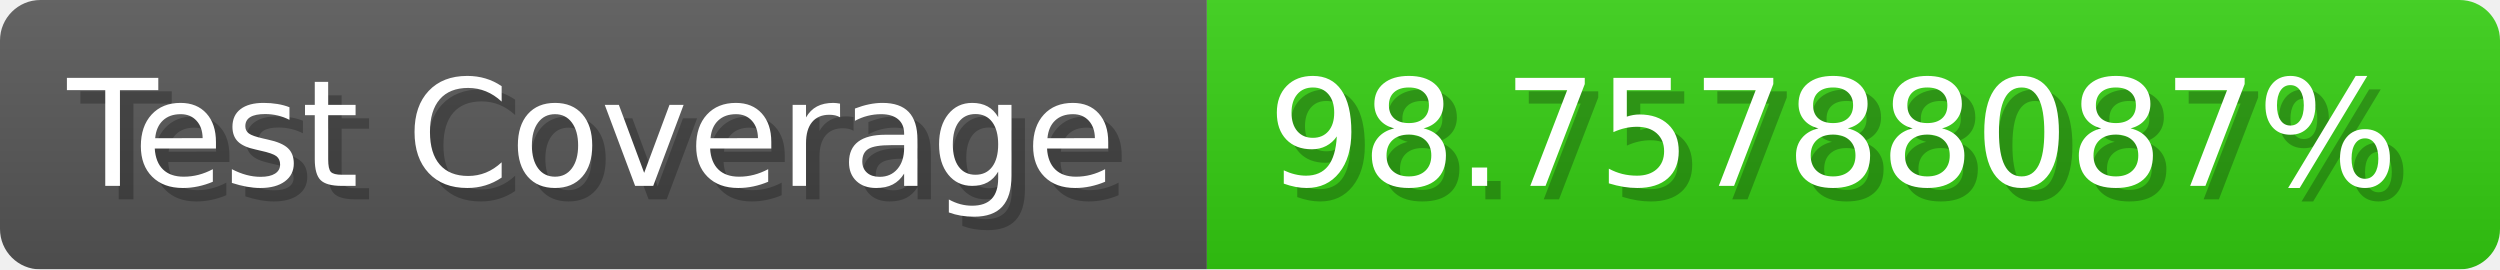
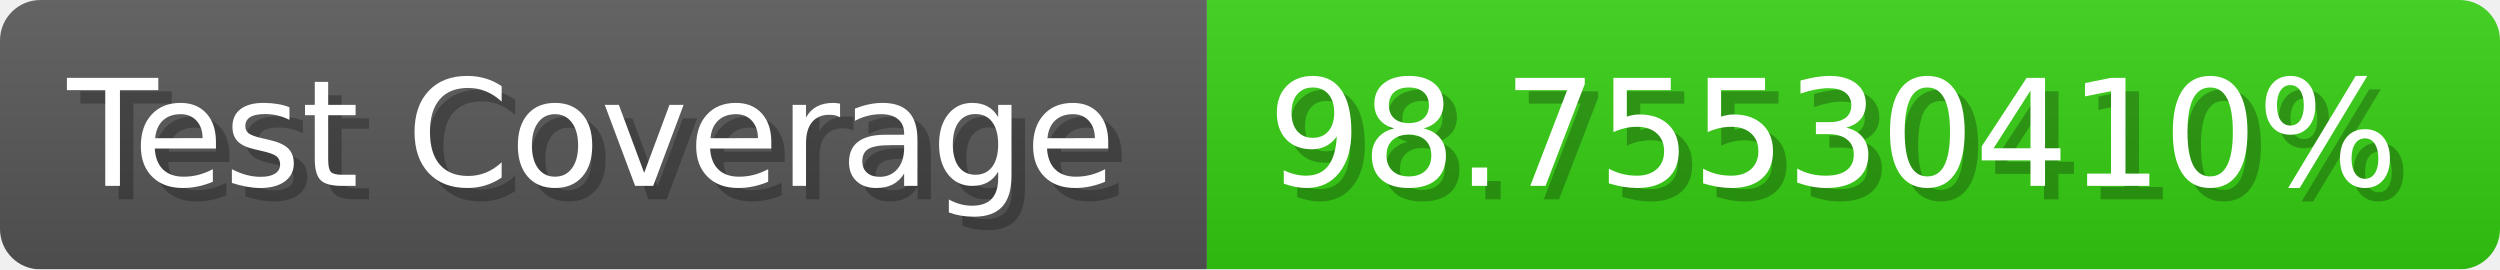
- <svg xmlns="http://www.w3.org/2000/svg" width="185.6" height="20" viewBox="0 0 1856 200" role="img" aria-label="Test Coverage: 98.75788087%">
+ <svg xmlns="http://www.w3.org/2000/svg" width="185.6" height="20" viewBox="0 0 1856 200" role="img" aria-label="Test Coverage: 98.75530410%">
  <linearGradient id="a" x2="0" y2="100%">
    <stop offset="0" stop-opacity=".1" stop-color="#EEE" />
    <stop offset="1" stop-opacity=".1" />
  </linearGradient>
  <mask id="m">
    <rect width="1856" height="200" rx="30" fill="#FFF" />
  </mask>
  <g mask="url(#m)">
    <rect width="896" height="200" fill="#555" />
    <rect width="960" height="200" fill="#3C1" x="896" />
    <rect width="1856" height="200" fill="url(#a)" />
  </g>
  <g aria-hidden="true" fill="#fff" text-anchor="start" font-family="Verdana,DejaVu Sans,sans-serif" font-size="110">
    <text x="60" y="148" textLength="796" fill="#000" opacity="0.25">Test Coverage</text>
    <text x="50" y="138" textLength="796">Test Coverage</text>
-     <text x="951" y="148" textLength="860" fill="#000" opacity="0.25">98.75788087%</text>
-     <text x="941" y="138" textLength="860">98.75788087%</text>
+     <text x="951" y="148" textLength="860" fill="#000" opacity="0.25">98.75530410%</text>
+     <text x="941" y="138" textLength="860">98.75530410%</text>
  </g>
</svg>
